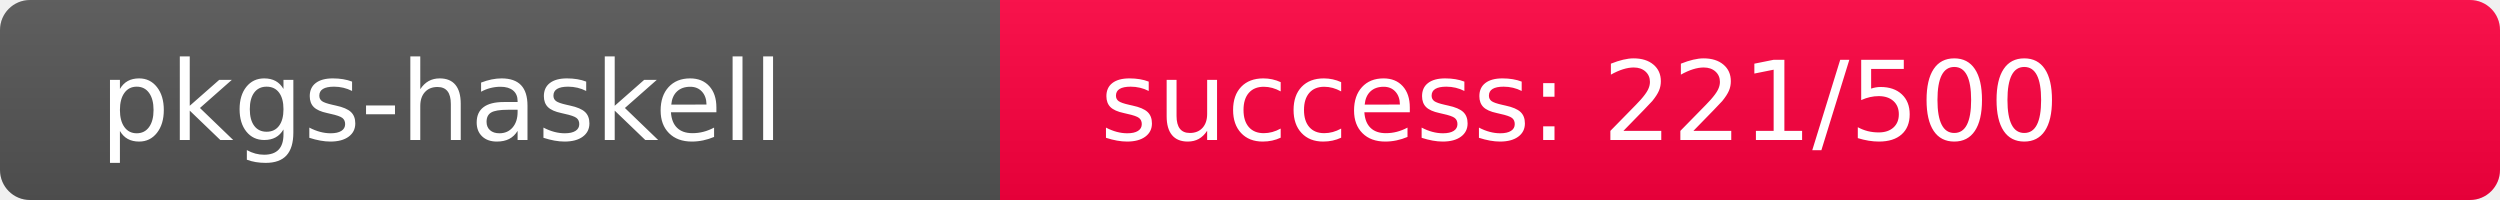
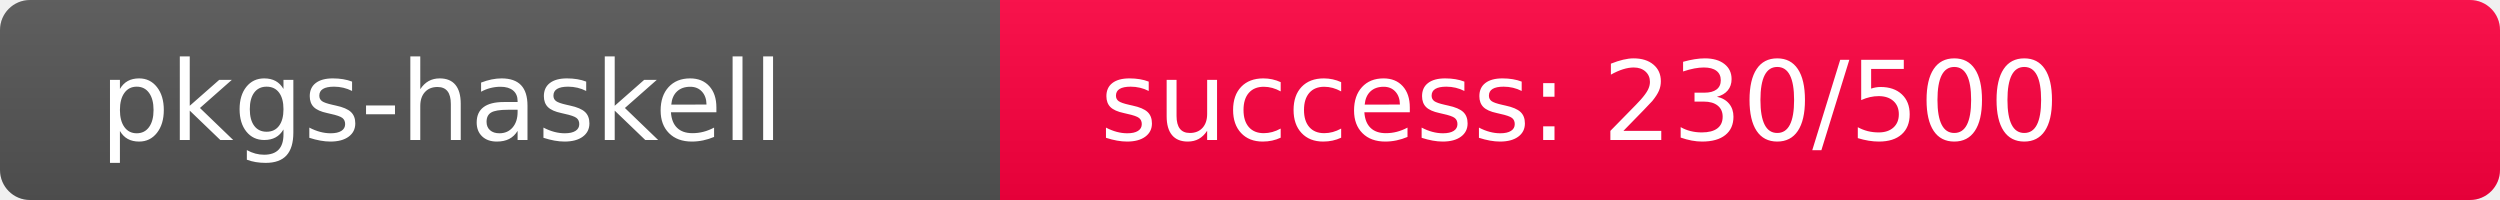
<svg xmlns="http://www.w3.org/2000/svg" width="250" height="20" role="img">
  <linearGradient id="s" x2="0" y2="100%">
    <stop offset="0" stop-color="#bbb" stop-opacity=".1" />
    <stop offset="1" stop-opacity=".1" />
  </linearGradient>
  <clipPath id="r">
    <rect width="250" height="20" rx="3" fill="#fff" />
  </clipPath>
  <g clip-path="url(#r)">
    <rect width="100" height="20" fill="#555" />
-     <rect x="100" width="150" height="20" fill="rgb(285,-29,64)" />
+     <rect x="100" width="150" height="20" fill="rgb(276,-20,64)" />
    <rect width="250" height="20" fill="url(#s)" />
  </g>
  <g fill="#fff" text-anchor="start" font-family="Verdana,Geneva,DejaVu Sans,sans-serif" text-rendering="geometricPrecision" font-size="110">
    <text x="100" y="140" transform="scale(.1)" fill="#fff">pkgs-haskell</text>
-     <text x="1100" y="140" transform="scale(.1)" fill="#fff">success: 221/500</text>
+     <text x="1100" y="140" transform="scale(.1)" fill="#fff">success: 230/500</text>
  </g>
</svg>
